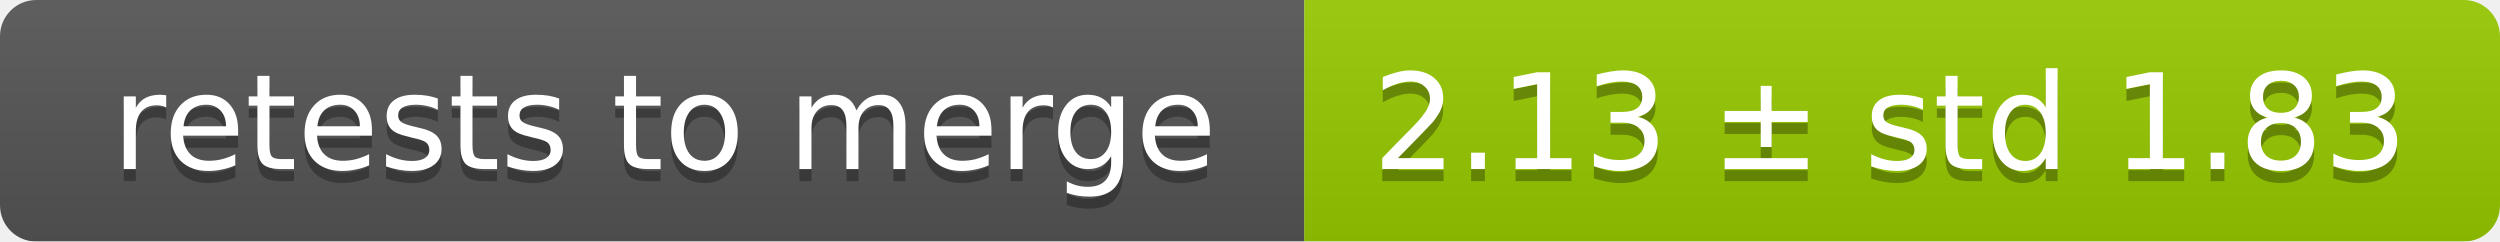
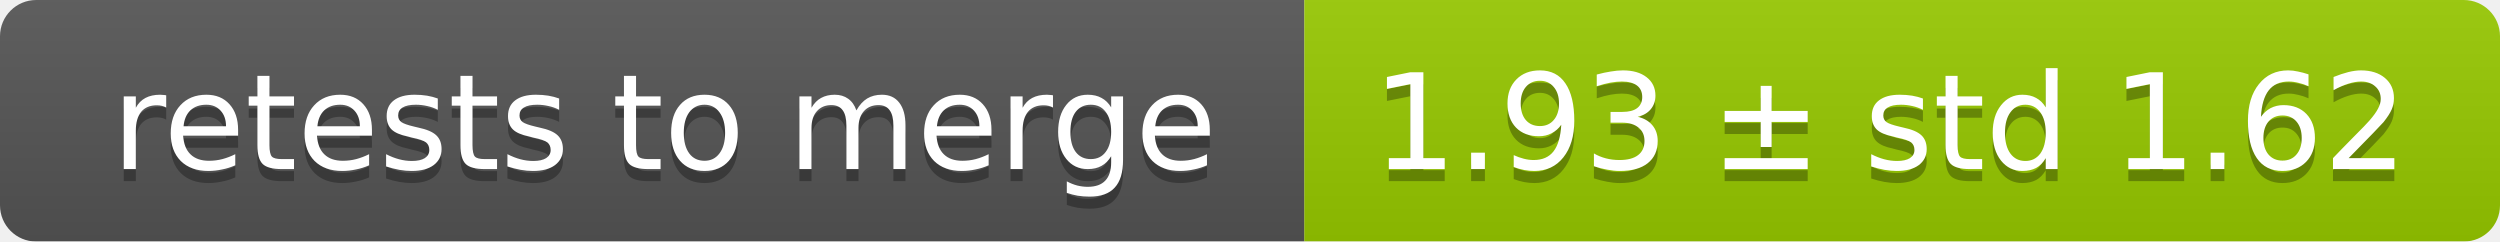
<svg xmlns="http://www.w3.org/2000/svg" width="207" height="20">
  <linearGradient id="smooth" x2="0" y2="100%">
    <stop offset="0" stop-color="#bbb" stop-opacity=".1" />
    <stop offset="1" stop-opacity=".1" />
  </linearGradient>
  <mask id="round">
    <rect width="207" height="20" rx="3" fill="#fff" />
  </mask>
  <g mask="url(#round)">
    <rect width="108" height="20" fill="#555" />
    <rect x="108" width="99" height="20" fill="#97ca00" />
    <rect width="207" height="20" fill="url(#smooth)" />
  </g>
  <g fill="#fff" text-anchor="middle" font-family="DejaVu Sans,Verdana,Geneva,sans-serif" font-size="11">
    <text x="55" y="15" fill="#010101" fill-opacity=".3">retests to merge</text>
    <text x="55" y="14">retests to merge</text>
-     <text x="156.5" y="15" fill="#010101" fill-opacity=".3">2.13 ± std 1.83</text>
-     <text x="156.5" y="14">2.13 ± std 1.83</text>
+     <text x="156.5" y="15" fill="#010101" fill-opacity=".3">1.93 ± std 1.62</text>
+     <text x="156.5" y="14">1.93 ± std 1.62</text>
  </g>
</svg>
